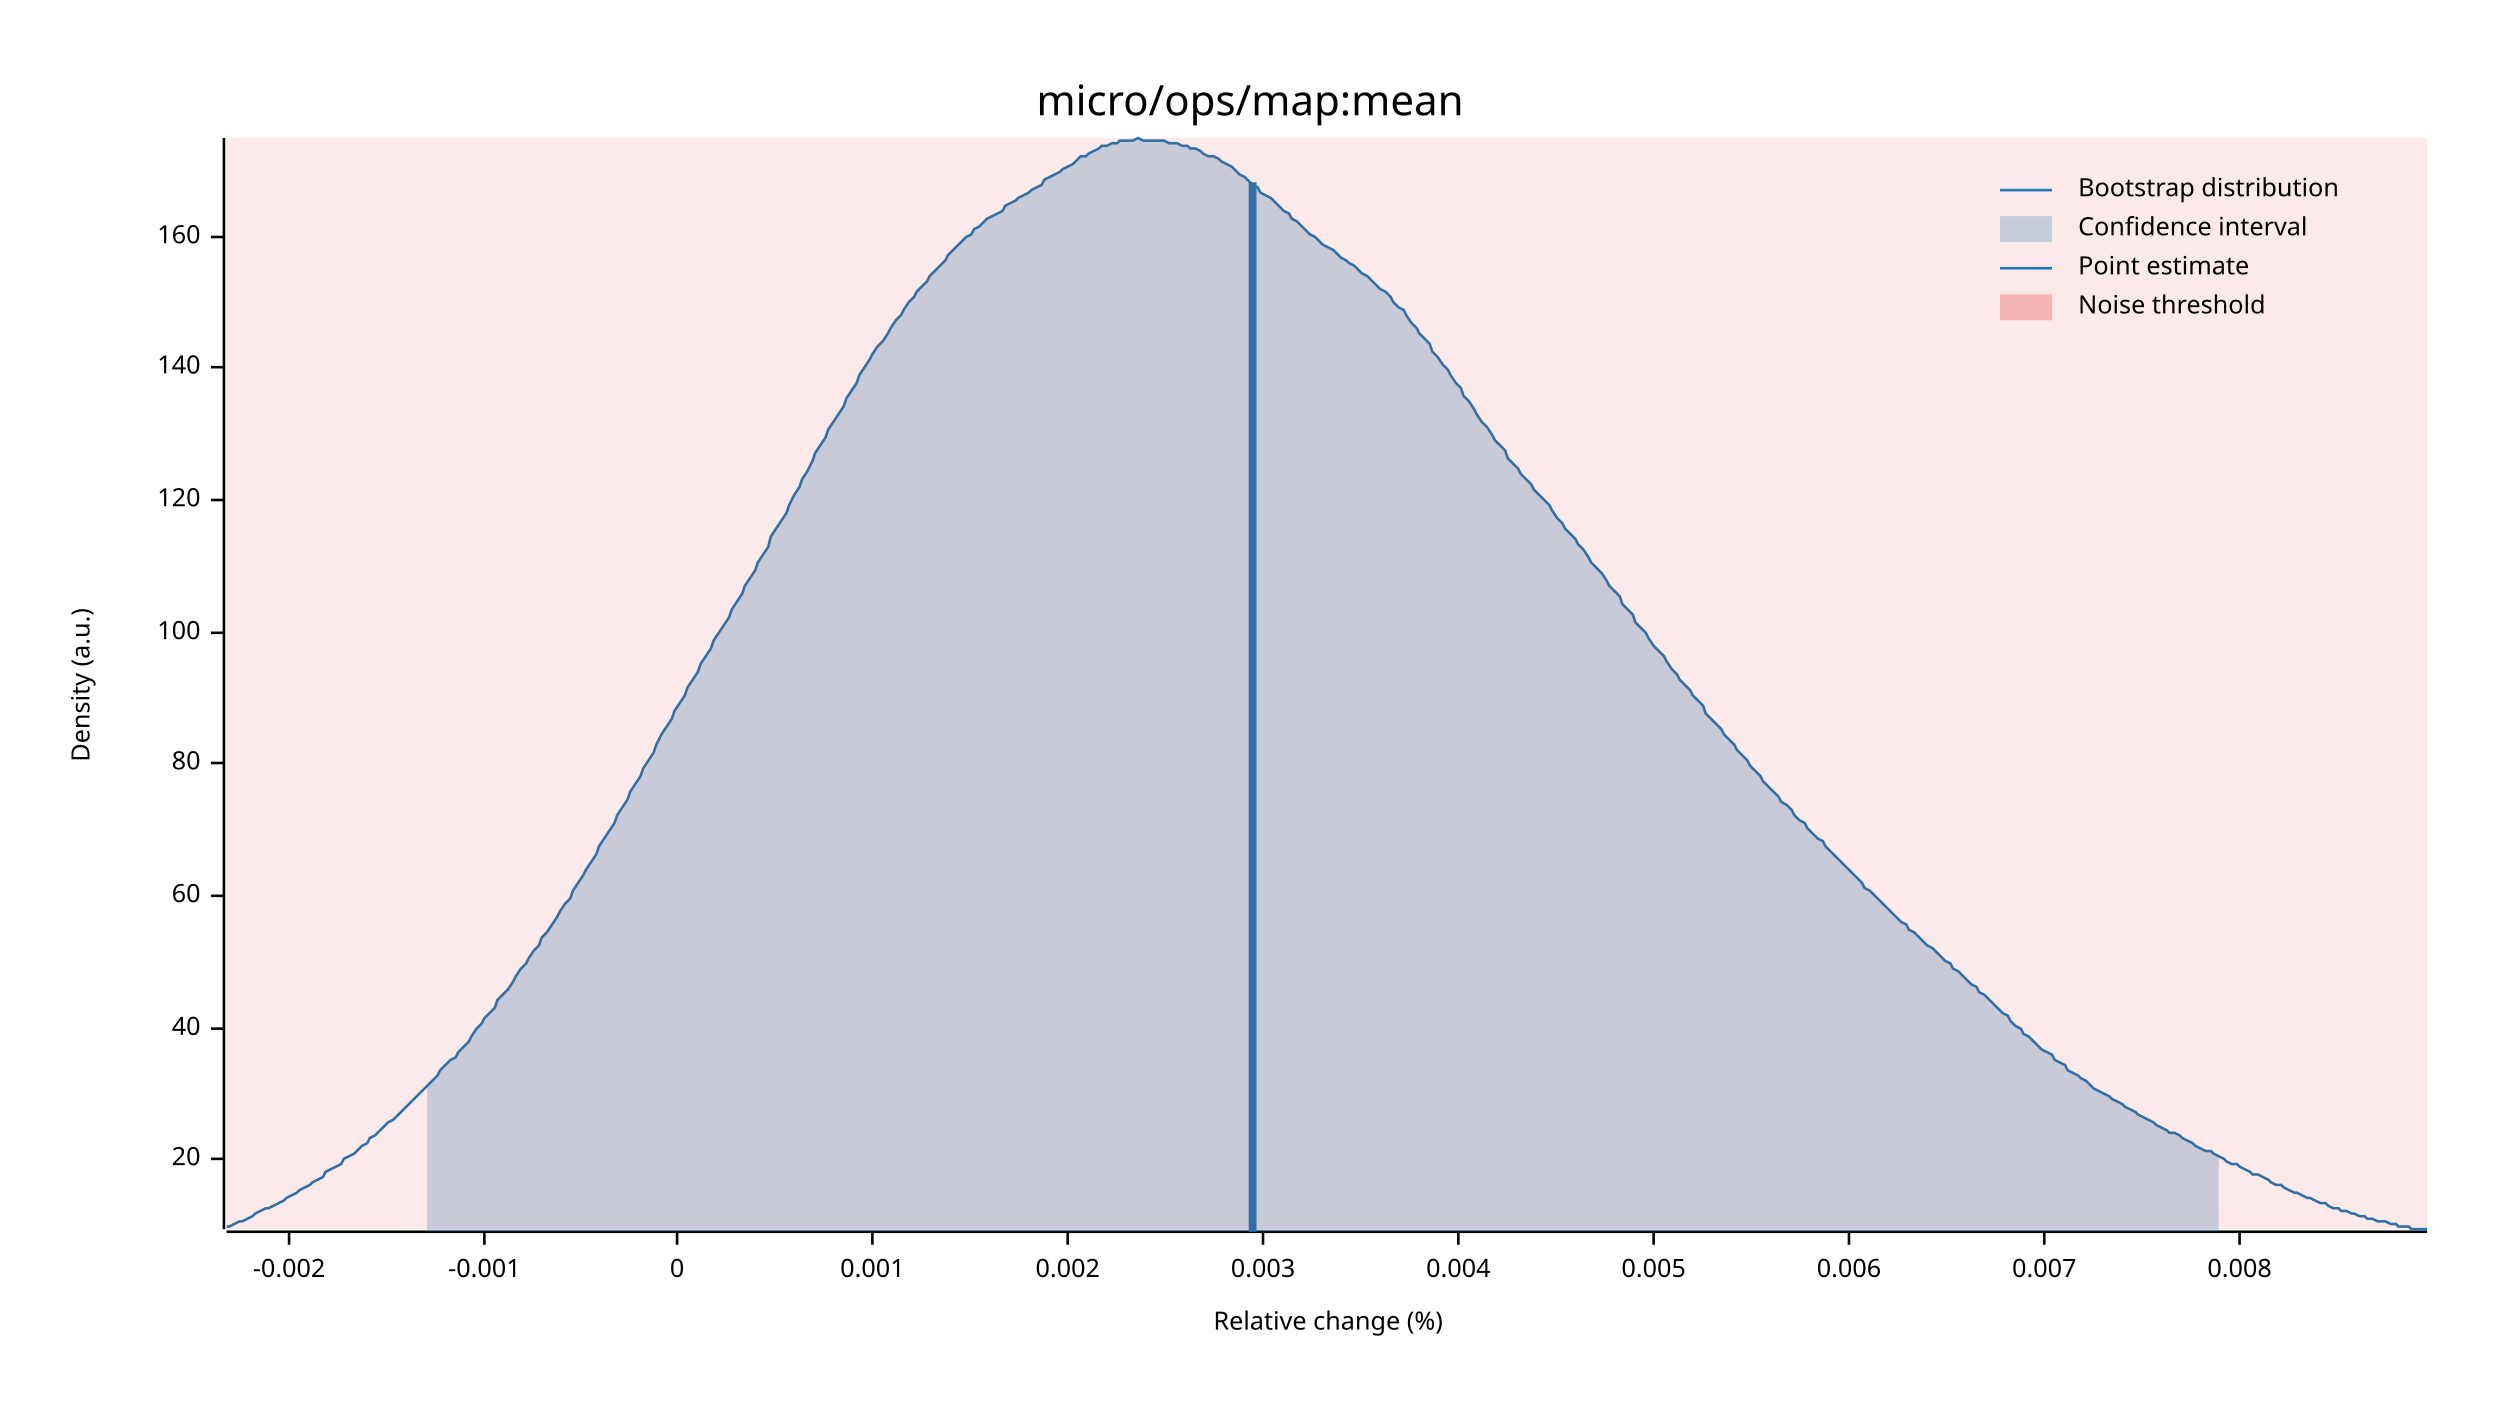
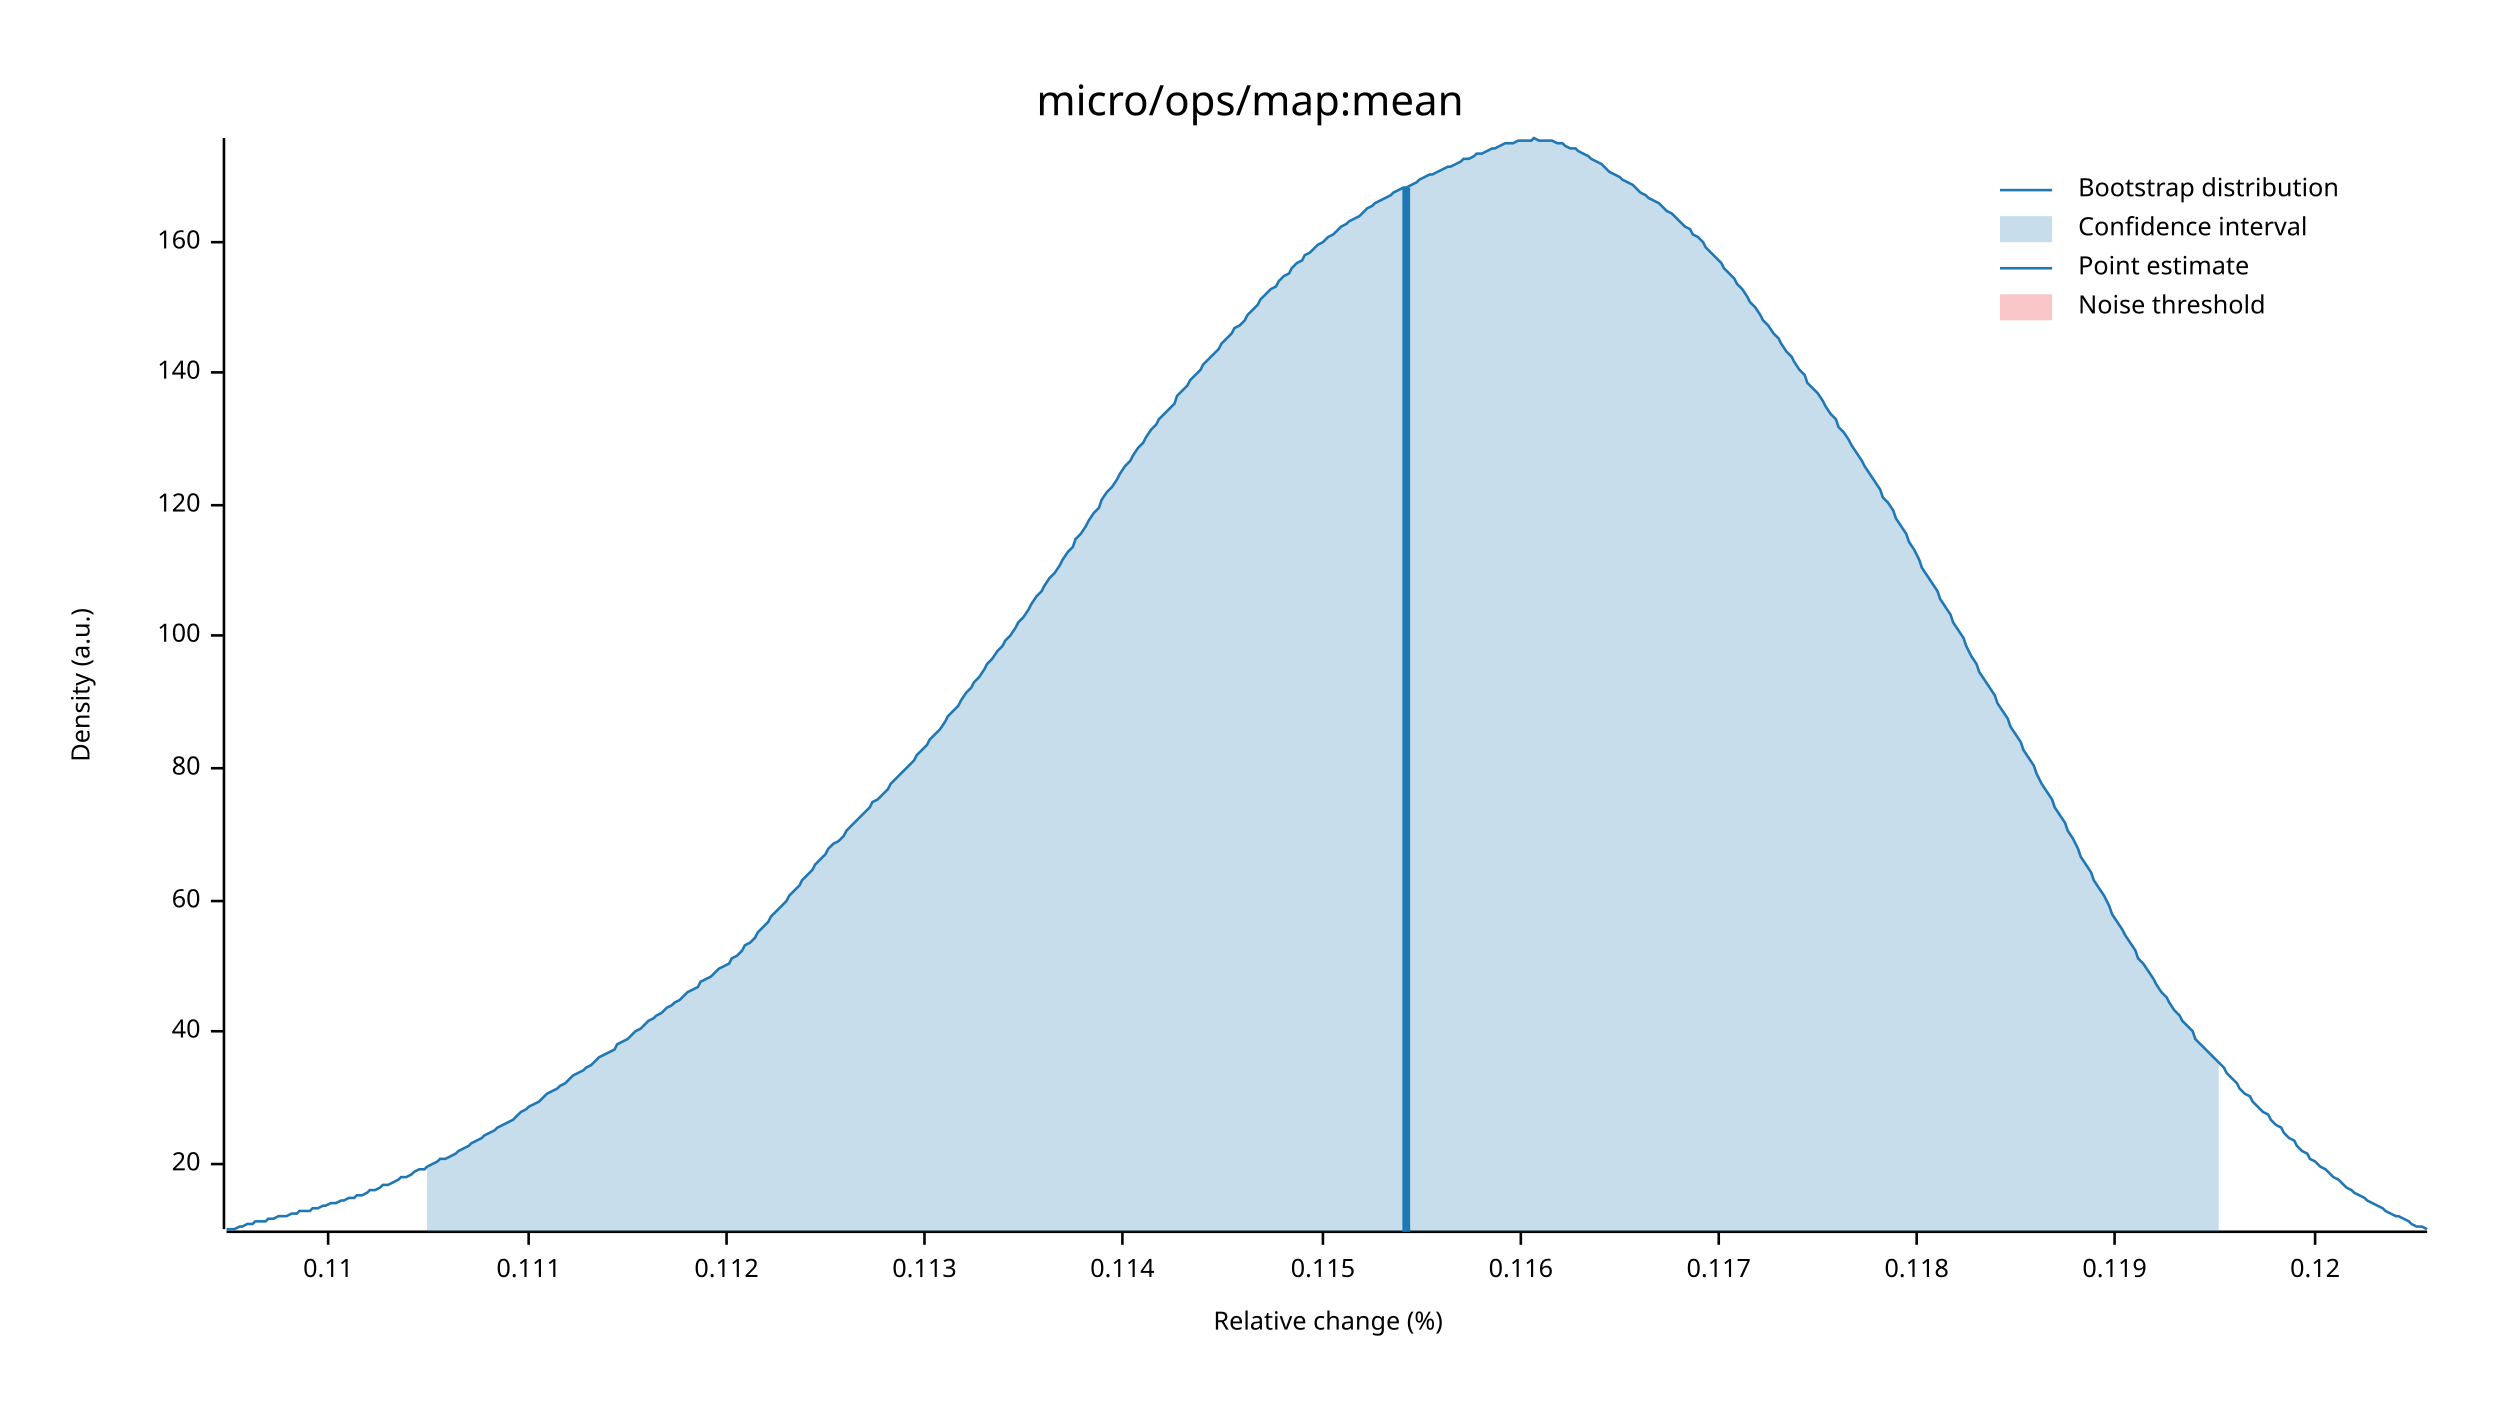
<svg xmlns="http://www.w3.org/2000/svg" width="960" height="540" viewBox="0 0 960 540">
  <text x="480" y="32" dy="0.76em" text-anchor="middle" font-family="sans-serif" font-size="16.129" opacity="1" fill="#000000">
micro/ops/map:mean
</text>
  <text x="27" y="263" dy="0.76em" text-anchor="middle" font-family="sans-serif" font-size="9.677" opacity="1" fill="#000000" transform="rotate(270, 27, 263)">
Density (a.u.)
</text>
  <text x="510" y="513" dy="-0.5ex" text-anchor="middle" font-family="sans-serif" font-size="9.677" opacity="1" fill="#000000">
Relative change (%)
</text>
  <polyline fill="none" opacity="1" stroke="#000000" stroke-width="1" points="86,53 86,472 " />
-   <text x="77" y="445" dy="0.5ex" text-anchor="end" font-family="sans-serif" font-size="9.677" opacity="1" fill="#000000">
+   <text x="77" y="447" dy="0.5ex" text-anchor="end" font-family="sans-serif" font-size="9.677" opacity="1" fill="#000000">
20
</text>
-   <polyline fill="none" opacity="1" stroke="#000000" stroke-width="1" points="81,445 86,445 " />
-   <text x="77" y="395" dy="0.5ex" text-anchor="end" font-family="sans-serif" font-size="9.677" opacity="1" fill="#000000">
+   <polyline fill="none" opacity="1" stroke="#000000" stroke-width="1" points="81,447 86,447 " />
+   <text x="77" y="396" dy="0.5ex" text-anchor="end" font-family="sans-serif" font-size="9.677" opacity="1" fill="#000000">
40
</text>
-   <polyline fill="none" opacity="1" stroke="#000000" stroke-width="1" points="81,395 86,395 " />
-   <text x="77" y="344" dy="0.5ex" text-anchor="end" font-family="sans-serif" font-size="9.677" opacity="1" fill="#000000">
+   <polyline fill="none" opacity="1" stroke="#000000" stroke-width="1" points="81,396 86,396 " />
+   <text x="77" y="346" dy="0.5ex" text-anchor="end" font-family="sans-serif" font-size="9.677" opacity="1" fill="#000000">
60
</text>
-   <polyline fill="none" opacity="1" stroke="#000000" stroke-width="1" points="81,344 86,344 " />
-   <text x="77" y="293" dy="0.5ex" text-anchor="end" font-family="sans-serif" font-size="9.677" opacity="1" fill="#000000">
+   <polyline fill="none" opacity="1" stroke="#000000" stroke-width="1" points="81,346 86,346 " />
+   <text x="77" y="295" dy="0.5ex" text-anchor="end" font-family="sans-serif" font-size="9.677" opacity="1" fill="#000000">
80
</text>
-   <polyline fill="none" opacity="1" stroke="#000000" stroke-width="1" points="81,293 86,293 " />
-   <text x="77" y="243" dy="0.5ex" text-anchor="end" font-family="sans-serif" font-size="9.677" opacity="1" fill="#000000">
+   <polyline fill="none" opacity="1" stroke="#000000" stroke-width="1" points="81,295 86,295 " />
+   <text x="77" y="244" dy="0.5ex" text-anchor="end" font-family="sans-serif" font-size="9.677" opacity="1" fill="#000000">
100
</text>
-   <polyline fill="none" opacity="1" stroke="#000000" stroke-width="1" points="81,243 86,243 " />
-   <text x="77" y="192" dy="0.5ex" text-anchor="end" font-family="sans-serif" font-size="9.677" opacity="1" fill="#000000">
+   <polyline fill="none" opacity="1" stroke="#000000" stroke-width="1" points="81,244 86,244 " />
+   <text x="77" y="194" dy="0.5ex" text-anchor="end" font-family="sans-serif" font-size="9.677" opacity="1" fill="#000000">
120
</text>
-   <polyline fill="none" opacity="1" stroke="#000000" stroke-width="1" points="81,192 86,192 " />
-   <text x="77" y="141" dy="0.5ex" text-anchor="end" font-family="sans-serif" font-size="9.677" opacity="1" fill="#000000">
+   <polyline fill="none" opacity="1" stroke="#000000" stroke-width="1" points="81,194 86,194 " />
+   <text x="77" y="143" dy="0.5ex" text-anchor="end" font-family="sans-serif" font-size="9.677" opacity="1" fill="#000000">
140
</text>
-   <polyline fill="none" opacity="1" stroke="#000000" stroke-width="1" points="81,141 86,141 " />
-   <text x="77" y="91" dy="0.5ex" text-anchor="end" font-family="sans-serif" font-size="9.677" opacity="1" fill="#000000">
+   <polyline fill="none" opacity="1" stroke="#000000" stroke-width="1" points="81,143 86,143 " />
+   <text x="77" y="93" dy="0.5ex" text-anchor="end" font-family="sans-serif" font-size="9.677" opacity="1" fill="#000000">
160
</text>
-   <polyline fill="none" opacity="1" stroke="#000000" stroke-width="1" points="81,91 86,91 " />
+   <polyline fill="none" opacity="1" stroke="#000000" stroke-width="1" points="81,93 86,93 " />
  <polyline fill="none" opacity="1" stroke="#000000" stroke-width="1" points="87,473 932,473 " />
-   <text x="111" y="483" dy="0.76em" text-anchor="middle" font-family="sans-serif" font-size="9.677" opacity="1" fill="#000000">
- -0.002
+   <text x="126" y="483" dy="0.76em" text-anchor="middle" font-family="sans-serif" font-size="9.677" opacity="1" fill="#000000">
+ 0.11
</text>
-   <polyline fill="none" opacity="1" stroke="#000000" stroke-width="1" points="111,473 111,478 " />
-   <text x="186" y="483" dy="0.76em" text-anchor="middle" font-family="sans-serif" font-size="9.677" opacity="1" fill="#000000">
- -0.001
+   <polyline fill="none" opacity="1" stroke="#000000" stroke-width="1" points="126,473 126,478 " />
+   <text x="203" y="483" dy="0.76em" text-anchor="middle" font-family="sans-serif" font-size="9.677" opacity="1" fill="#000000">
+ 0.111
</text>
-   <polyline fill="none" opacity="1" stroke="#000000" stroke-width="1" points="186,473 186,478 " />
-   <text x="260" y="483" dy="0.76em" text-anchor="middle" font-family="sans-serif" font-size="9.677" opacity="1" fill="#000000">
- 0
+   <polyline fill="none" opacity="1" stroke="#000000" stroke-width="1" points="203,473 203,478 " />
+   <text x="279" y="483" dy="0.76em" text-anchor="middle" font-family="sans-serif" font-size="9.677" opacity="1" fill="#000000">
+ 0.112
</text>
-   <polyline fill="none" opacity="1" stroke="#000000" stroke-width="1" points="260,473 260,478 " />
-   <text x="335" y="483" dy="0.76em" text-anchor="middle" font-family="sans-serif" font-size="9.677" opacity="1" fill="#000000">
- 0.001
+   <polyline fill="none" opacity="1" stroke="#000000" stroke-width="1" points="279,473 279,478 " />
+   <text x="355" y="483" dy="0.76em" text-anchor="middle" font-family="sans-serif" font-size="9.677" opacity="1" fill="#000000">
+ 0.113
</text>
-   <polyline fill="none" opacity="1" stroke="#000000" stroke-width="1" points="335,473 335,478 " />
-   <text x="410" y="483" dy="0.76em" text-anchor="middle" font-family="sans-serif" font-size="9.677" opacity="1" fill="#000000">
- 0.002
+   <polyline fill="none" opacity="1" stroke="#000000" stroke-width="1" points="355,473 355,478 " />
+   <text x="431" y="483" dy="0.76em" text-anchor="middle" font-family="sans-serif" font-size="9.677" opacity="1" fill="#000000">
+ 0.114
</text>
-   <polyline fill="none" opacity="1" stroke="#000000" stroke-width="1" points="410,473 410,478 " />
-   <text x="485" y="483" dy="0.76em" text-anchor="middle" font-family="sans-serif" font-size="9.677" opacity="1" fill="#000000">
- 0.003
+   <polyline fill="none" opacity="1" stroke="#000000" stroke-width="1" points="431,473 431,478 " />
+   <text x="508" y="483" dy="0.76em" text-anchor="middle" font-family="sans-serif" font-size="9.677" opacity="1" fill="#000000">
+ 0.115
</text>
-   <polyline fill="none" opacity="1" stroke="#000000" stroke-width="1" points="485,473 485,478 " />
-   <text x="560" y="483" dy="0.76em" text-anchor="middle" font-family="sans-serif" font-size="9.677" opacity="1" fill="#000000">
- 0.004
+   <polyline fill="none" opacity="1" stroke="#000000" stroke-width="1" points="508,473 508,478 " />
+   <text x="584" y="483" dy="0.76em" text-anchor="middle" font-family="sans-serif" font-size="9.677" opacity="1" fill="#000000">
+ 0.116
</text>
-   <polyline fill="none" opacity="1" stroke="#000000" stroke-width="1" points="560,473 560,478 " />
-   <text x="635" y="483" dy="0.76em" text-anchor="middle" font-family="sans-serif" font-size="9.677" opacity="1" fill="#000000">
- 0.005
+   <polyline fill="none" opacity="1" stroke="#000000" stroke-width="1" points="584,473 584,478 " />
+   <text x="660" y="483" dy="0.76em" text-anchor="middle" font-family="sans-serif" font-size="9.677" opacity="1" fill="#000000">
+ 0.117
</text>
-   <polyline fill="none" opacity="1" stroke="#000000" stroke-width="1" points="635,473 635,478 " />
-   <text x="710" y="483" dy="0.76em" text-anchor="middle" font-family="sans-serif" font-size="9.677" opacity="1" fill="#000000">
- 0.006
+   <polyline fill="none" opacity="1" stroke="#000000" stroke-width="1" points="660,473 660,478 " />
+   <text x="736" y="483" dy="0.76em" text-anchor="middle" font-family="sans-serif" font-size="9.677" opacity="1" fill="#000000">
+ 0.118
</text>
-   <polyline fill="none" opacity="1" stroke="#000000" stroke-width="1" points="710,473 710,478 " />
-   <text x="785" y="483" dy="0.76em" text-anchor="middle" font-family="sans-serif" font-size="9.677" opacity="1" fill="#000000">
- 0.007
+   <polyline fill="none" opacity="1" stroke="#000000" stroke-width="1" points="736,473 736,478 " />
+   <text x="812" y="483" dy="0.76em" text-anchor="middle" font-family="sans-serif" font-size="9.677" opacity="1" fill="#000000">
+ 0.119
</text>
-   <polyline fill="none" opacity="1" stroke="#000000" stroke-width="1" points="785,473 785,478 " />
-   <text x="860" y="483" dy="0.76em" text-anchor="middle" font-family="sans-serif" font-size="9.677" opacity="1" fill="#000000">
- 0.008
+   <polyline fill="none" opacity="1" stroke="#000000" stroke-width="1" points="812,473 812,478 " />
+   <text x="889" y="483" dy="0.76em" text-anchor="middle" font-family="sans-serif" font-size="9.677" opacity="1" fill="#000000">
+ 0.12
</text>
-   <polyline fill="none" opacity="1" stroke="#000000" stroke-width="1" points="860,473 860,478 " />
-   <polyline fill="none" opacity="1" stroke="#1F78B4" stroke-width="1" points="87,471 88,471 90,470 92,469 93,469 95,468 97,467 98,466 100,465 102,464 103,464 105,463 107,462 109,461 110,460 112,459 114,458 115,457 117,456 119,455 120,454 122,453 124,452 125,450 127,449 129,448 131,447 132,445 134,444 136,443 137,442 139,440 141,439 142,437 144,436 146,434 147,433 149,431 151,430 153,428 154,427 156,425 158,423 159,422 161,420 163,418 164,417 166,415 168,413 169,411 171,409 173,407 175,406 176,404 178,402 180,400 181,398 183,395 185,393 186,391 188,389 190,387 191,384 193,382 195,380 197,377 198,375 200,372 202,370 203,368 205,365 207,363 208,360 210,358 212,355 214,352 215,350 217,347 219,345 220,342 222,339 224,336 225,334 227,331 229,328 230,325 232,322 234,319 236,316 237,313 239,310 241,307 242,304 244,301 246,298 247,295 249,292 251,289 252,286 254,282 256,279 258,276 259,273 261,270 263,267 264,264 266,261 268,258 269,255 271,252 273,249 274,246 276,243 278,240 280,237 281,234 283,231 285,228 286,225 288,222 290,219 291,216 293,213 295,210 296,206 298,203 300,200 302,197 303,194 305,190 307,187 308,184 310,181 312,177 313,174 315,171 317,168 318,165 320,162 322,159 324,156 325,153 327,150 329,147 330,144 332,141 334,138 335,136 337,133 339,131 341,128 342,126 344,123 346,121 347,119 349,116 351,114 352,112 354,110 356,108 357,106 359,104 361,102 363,100 364,98 366,96 368,94 369,93 371,91 373,90 374,88 376,87 378,85 379,84 381,83 383,82 385,81 386,79 388,78 390,77 391,76 393,75 395,74 396,73 398,72 400,71 401,69 403,68 405,67 407,66 408,65 410,64 412,63 413,62 415,60 417,60 418,59 420,58 422,57 423,56 425,56 427,55 429,55 430,54 432,54 434,54 435,54 437,53 439,54 440,54 442,54 444,54 445,54 447,54 449,55 451,55 452,55 454,56 456,56 457,57 459,57 461,58 462,59 464,60 466,60 468,61 469,62 471,63 473,64 474,65 476,67 478,68 479,69 481,71 483,72 484,74 486,75 488,76 490,78 491,79 493,81 495,82 496,84 498,85 500,87 501,88 503,90 505,91 506,92 508,94 510,95 512,96 513,97 515,99 517,100 518,101 520,102 522,104 523,105 525,106 527,108 528,109 530,111 532,112 534,114 535,116 537,118 539,119 540,121 542,124 544,126 545,128 547,130 549,132 550,135 552,137 554,140 556,142 557,144 559,147 561,149 562,152 564,154 566,157 567,159 569,162 571,164 573,167 574,169 576,171 578,173 579,176 581,178 583,180 584,182 586,184 588,186 589,188 591,190 593,192 595,194 596,196 598,199 600,201 601,203 603,205 605,207 606,209 608,211 610,214 611,216 613,218 615,220 617,223 618,225 620,227 622,229 623,232 625,234 627,236 628,239 630,241 632,243 633,245 635,248 637,250 639,252 640,254 642,257 644,259 645,261 647,263 649,265 650,267 652,269 654,271 655,274 657,276 659,278 661,280 662,282 664,284 666,286 667,288 669,290 671,292 672,294 674,296 676,298 677,300 679,302 681,304 683,306 684,308 686,309 688,311 689,313 691,315 693,316 694,318 696,320 698,322 700,323 701,325 703,327 705,329 706,330 708,332 710,334 711,335 713,337 715,339 716,341 718,342 720,344 722,346 723,347 725,349 727,351 728,352 730,354 732,355 733,357 735,358 737,360 738,361 740,363 742,364 744,366 745,367 747,369 749,370 750,372 752,373 754,375 755,376 757,378 759,379 760,381 762,382 764,384 766,386 767,387 769,389 771,390 772,392 774,394 776,395 777,397 779,398 781,400 782,401 784,403 786,404 788,405 789,407 791,408 793,409 794,411 796,412 798,413 799,414 801,415 803,417 804,418 806,419 808,420 810,421 811,422 813,423 815,424 816,425 818,426 820,427 821,428 823,429 825,430 827,431 828,432 830,433 832,434 833,435 835,435 837,436 838,437 840,438 842,439 843,440 845,441 847,442 849,442 850,443 852,444 854,445 855,446 857,447 859,447 860,448 862,449 864,450 865,451 867,451 869,452 871,453 872,454 874,455 876,455 877,456 879,457 881,458 882,458 884,459 886,460 887,460 889,461 891,462 893,462 894,463 896,464 898,464 899,465 901,465 903,466 904,466 906,467 908,467 909,468 911,468 913,469 915,469 916,469 918,470 920,470 921,471 923,471 925,471 926,472 928,472 930,472 932,472 " />
-   <polygon opacity="0.25" fill="#1F78B4" points="164,417 166,415 168,413 169,411 171,409 173,407 175,406 176,404 178,402 180,400 181,398 183,395 185,393 186,391 188,389 190,387 191,384 193,382 195,380 197,377 198,375 200,372 202,370 203,368 205,365 207,363 208,360 210,358 212,355 214,352 215,350 217,347 219,345 220,342 222,339 224,336 225,334 227,331 229,328 230,325 232,322 234,319 236,316 237,313 239,310 241,307 242,304 244,301 246,298 247,295 249,292 251,289 252,286 254,282 256,279 258,276 259,273 261,270 263,267 264,264 266,261 268,258 269,255 271,252 273,249 274,246 276,243 278,240 280,237 281,234 283,231 285,228 286,225 288,222 290,219 291,216 293,213 295,210 296,206 298,203 300,200 302,197 303,194 305,190 307,187 308,184 310,181 312,177 313,174 315,171 317,168 318,165 320,162 322,159 324,156 325,153 327,150 329,147 330,144 332,141 334,138 335,136 337,133 339,131 341,128 342,126 344,123 346,121 347,119 349,116 351,114 352,112 354,110 356,108 357,106 359,104 361,102 363,100 364,98 366,96 368,94 369,93 371,91 373,90 374,88 376,87 378,85 379,84 381,83 383,82 385,81 386,79 388,78 390,77 391,76 393,75 395,74 396,73 398,72 400,71 401,69 403,68 405,67 407,66 408,65 410,64 412,63 413,62 415,60 417,60 418,59 420,58 422,57 423,56 425,56 427,55 429,55 430,54 432,54 434,54 435,54 437,53 439,54 440,54 442,54 444,54 445,54 447,54 449,55 451,55 452,55 454,56 456,56 457,57 459,57 461,58 462,59 464,60 466,60 468,61 469,62 471,63 473,64 474,65 476,67 478,68 479,69 481,71 483,72 484,74 486,75 488,76 490,78 491,79 493,81 495,82 496,84 498,85 500,87 501,88 503,90 505,91 506,92 508,94 510,95 512,96 513,97 515,99 517,100 518,101 520,102 522,104 523,105 525,106 527,108 528,109 530,111 532,112 534,114 535,116 537,118 539,119 540,121 542,124 544,126 545,128 547,130 549,132 550,135 552,137 554,140 556,142 557,144 559,147 561,149 562,152 564,154 566,157 567,159 569,162 571,164 573,167 574,169 576,171 578,173 579,176 581,178 583,180 584,182 586,184 588,186 589,188 591,190 593,192 595,194 596,196 598,199 600,201 601,203 603,205 605,207 606,209 608,211 610,214 611,216 613,218 615,220 617,223 618,225 620,227 622,229 623,232 625,234 627,236 628,239 630,241 632,243 633,245 635,248 637,250 639,252 640,254 642,257 644,259 645,261 647,263 649,265 650,267 652,269 654,271 655,274 657,276 659,278 661,280 662,282 664,284 666,286 667,288 669,290 671,292 672,294 674,296 676,298 677,300 679,302 681,304 683,306 684,308 686,309 688,311 689,313 691,315 693,316 694,318 696,320 698,322 700,323 701,325 703,327 705,329 706,330 708,332 710,334 711,335 713,337 715,339 716,341 718,342 720,344 722,346 723,347 725,349 727,351 728,352 730,354 732,355 733,357 735,358 737,360 738,361 740,363 742,364 744,366 745,367 747,369 749,370 750,372 752,373 754,375 755,376 757,378 759,379 760,381 762,382 764,384 766,386 767,387 769,389 771,390 772,392 774,394 776,395 777,397 779,398 781,400 782,401 784,403 786,404 788,405 789,407 791,408 793,409 794,411 796,412 798,413 799,414 801,415 803,417 804,418 806,419 808,420 810,421 811,422 813,423 815,424 816,425 818,426 820,427 821,428 823,429 825,430 827,431 828,432 830,433 832,434 833,435 835,435 837,436 838,437 840,438 842,439 843,440 845,441 847,442 849,442 850,443 852,444 852,473 164,473 " />
-   <polyline fill="none" opacity="1" stroke="#1F78B4" stroke-width="3" points="481,473 481,70 " />
-   <rect x="87" y="53" width="845" height="419" opacity="0.1" fill="#E31A1C" stroke="none" />
+   <polyline fill="none" opacity="1" stroke="#000000" stroke-width="1" points="889,473 889,478 " />
+   <polyline fill="none" opacity="1" stroke="#1F78B4" stroke-width="1" points="87,472 88,472 90,472 92,471 93,471 95,470 97,470 98,469 100,469 102,469 103,468 105,468 107,467 109,467 110,467 112,466 114,466 115,465 117,465 119,465 120,464 122,464 124,463 125,463 127,462 129,462 131,461 132,461 134,460 136,460 137,459 139,459 141,458 142,457 144,457 146,456 147,455 149,455 151,454 153,453 154,452 156,452 158,451 159,450 161,449 163,449 164,448 166,447 168,446 169,445 171,445 173,444 175,443 176,442 178,441 180,440 181,439 183,438 185,437 186,436 188,435 190,434 191,433 193,432 195,431 197,430 198,429 200,427 202,426 203,425 205,424 207,423 208,422 210,420 212,419 214,418 215,417 217,416 219,414 220,413 222,412 224,411 225,410 227,409 229,407 230,406 232,405 234,404 236,403 237,401 239,400 241,399 242,398 244,396 246,395 247,394 249,392 251,391 252,390 254,389 256,387 258,386 259,385 261,384 263,382 264,381 266,380 268,379 269,377 271,376 273,375 274,374 276,372 278,371 280,370 281,368 283,367 285,365 286,363 288,362 290,360 291,358 293,356 295,354 296,352 298,350 300,348 302,346 303,344 305,342 307,340 308,338 310,336 312,334 313,332 315,330 317,328 318,326 320,324 322,323 324,321 325,319 327,317 329,315 330,314 332,312 334,310 335,308 337,307 339,305 341,303 342,301 344,299 346,297 347,296 349,294 351,292 352,290 354,288 356,286 357,284 359,282 361,280 363,277 364,275 366,273 368,271 369,269 371,266 373,264 374,262 376,260 378,257 379,255 381,253 383,250 385,248 386,246 388,244 390,241 391,239 393,237 395,234 396,232 398,229 400,227 401,225 403,222 405,220 407,217 408,215 410,212 412,210 413,207 415,205 417,202 418,200 420,197 422,195 423,192 425,189 427,187 429,184 430,182 432,179 434,177 435,175 437,172 439,170 440,168 442,165 444,163 445,161 447,159 449,157 451,155 452,152 454,150 456,148 457,146 459,144 461,142 462,140 464,138 466,136 468,134 469,132 471,130 473,128 474,126 476,125 478,123 479,121 481,119 483,117 484,115 486,113 488,111 490,110 491,108 493,106 495,105 496,103 498,101 500,100 501,98 503,97 505,95 506,94 508,93 510,91 512,90 513,89 515,87 517,86 518,85 520,84 522,83 523,82 525,80 527,79 528,78 530,77 532,76 534,75 535,74 537,73 539,72 540,72 542,71 544,70 545,69 547,68 549,67 550,67 552,66 554,65 556,64 557,64 559,63 561,62 562,61 564,61 566,60 567,59 569,59 571,58 573,57 574,57 576,56 578,55 579,55 581,55 583,54 584,54 586,54 588,54 589,53 591,54 593,54 595,54 596,54 598,55 600,55 601,56 603,57 605,57 606,58 608,59 610,60 611,61 613,62 615,63 617,65 618,66 620,67 622,68 623,69 625,70 627,71 628,72 630,74 632,75 633,76 635,77 637,78 639,80 640,81 642,82 644,84 645,85 647,87 649,88 650,90 652,91 654,93 655,95 657,97 659,99 661,101 662,103 664,105 666,107 667,109 669,111 671,114 672,116 674,118 676,121 677,123 679,125 681,128 683,130 684,132 686,135 688,137 689,139 691,142 693,144 694,147 696,149 698,151 700,154 701,156 703,159 705,161 706,164 708,166 710,169 711,171 713,174 715,177 716,179 718,182 720,185 722,188 723,191 725,193 727,196 728,199 730,202 732,205 733,208 735,211 737,215 738,218 740,221 742,224 744,227 745,230 747,233 749,236 750,239 752,242 754,245 755,248 757,252 759,255 760,258 762,261 764,264 766,267 767,270 769,273 771,276 772,279 774,282 776,285 777,288 779,291 781,294 782,297 784,301 786,304 788,307 789,310 791,313 793,316 794,319 796,322 798,326 799,329 801,332 803,335 804,338 806,341 808,344 810,348 811,351 813,354 815,357 816,359 818,362 820,365 821,368 823,370 825,373 827,376 828,378 830,381 832,383 833,385 835,388 837,390 838,392 840,394 842,396 843,399 845,401 847,403 849,405 850,406 852,408 854,410 855,412 857,414 859,416 860,418 862,420 864,421 865,423 867,425 869,427 871,428 872,430 874,432 876,433 877,435 879,437 881,438 882,440 884,442 886,443 887,445 889,446 891,448 893,449 894,450 896,452 898,453 899,454 901,456 903,457 904,458 906,459 908,460 909,461 911,462 913,463 915,464 916,465 918,466 920,467 921,467 923,468 925,469 926,470 928,471 930,471 932,472 " />
+   <polygon opacity="0.25" fill="#1F78B4" points="164,448 166,447 168,446 169,445 171,445 173,444 175,443 176,442 178,441 180,440 181,439 183,438 185,437 186,436 188,435 190,434 191,433 193,432 195,431 197,430 198,429 200,427 202,426 203,425 205,424 207,423 208,422 210,420 212,419 214,418 215,417 217,416 219,414 220,413 222,412 224,411 225,410 227,409 229,407 230,406 232,405 234,404 236,403 237,401 239,400 241,399 242,398 244,396 246,395 247,394 249,392 251,391 252,390 254,389 256,387 258,386 259,385 261,384 263,382 264,381 266,380 268,379 269,377 271,376 273,375 274,374 276,372 278,371 280,370 281,368 283,367 285,365 286,363 288,362 290,360 291,358 293,356 295,354 296,352 298,350 300,348 302,346 303,344 305,342 307,340 308,338 310,336 312,334 313,332 315,330 317,328 318,326 320,324 322,323 324,321 325,319 327,317 329,315 330,314 332,312 334,310 335,308 337,307 339,305 341,303 342,301 344,299 346,297 347,296 349,294 351,292 352,290 354,288 356,286 357,284 359,282 361,280 363,277 364,275 366,273 368,271 369,269 371,266 373,264 374,262 376,260 378,257 379,255 381,253 383,250 385,248 386,246 388,244 390,241 391,239 393,237 395,234 396,232 398,229 400,227 401,225 403,222 405,220 407,217 408,215 410,212 412,210 413,207 415,205 417,202 418,200 420,197 422,195 423,192 425,189 427,187 429,184 430,182 432,179 434,177 435,175 437,172 439,170 440,168 442,165 444,163 445,161 447,159 449,157 451,155 452,152 454,150 456,148 457,146 459,144 461,142 462,140 464,138 466,136 468,134 469,132 471,130 473,128 474,126 476,125 478,123 479,121 481,119 483,117 484,115 486,113 488,111 490,110 491,108 493,106 495,105 496,103 498,101 500,100 501,98 503,97 505,95 506,94 508,93 510,91 512,90 513,89 515,87 517,86 518,85 520,84 522,83 523,82 525,80 527,79 528,78 530,77 532,76 534,75 535,74 537,73 539,72 540,72 542,71 544,70 545,69 547,68 549,67 550,67 552,66 554,65 556,64 557,64 559,63 561,62 562,61 564,61 566,60 567,59 569,59 571,58 573,57 574,57 576,56 578,55 579,55 581,55 583,54 584,54 586,54 588,54 589,53 591,54 593,54 595,54 596,54 598,55 600,55 601,56 603,57 605,57 606,58 608,59 610,60 611,61 613,62 615,63 617,65 618,66 620,67 622,68 623,69 625,70 627,71 628,72 630,74 632,75 633,76 635,77 637,78 639,80 640,81 642,82 644,84 645,85 647,87 649,88 650,90 652,91 654,93 655,95 657,97 659,99 661,101 662,103 664,105 666,107 667,109 669,111 671,114 672,116 674,118 676,121 677,123 679,125 681,128 683,130 684,132 686,135 688,137 689,139 691,142 693,144 694,147 696,149 698,151 700,154 701,156 703,159 705,161 706,164 708,166 710,169 711,171 713,174 715,177 716,179 718,182 720,185 722,188 723,191 725,193 727,196 728,199 730,202 732,205 733,208 735,211 737,215 738,218 740,221 742,224 744,227 745,230 747,233 749,236 750,239 752,242 754,245 755,248 757,252 759,255 760,258 762,261 764,264 766,267 767,270 769,273 771,276 772,279 774,282 776,285 777,288 779,291 781,294 782,297 784,301 786,304 788,307 789,310 791,313 793,316 794,319 796,322 798,326 799,329 801,332 803,335 804,338 806,341 808,344 810,348 811,351 813,354 815,357 816,359 818,362 820,365 821,368 823,370 825,373 827,376 828,378 830,381 832,383 833,385 835,388 837,390 838,392 840,394 842,396 843,399 845,401 847,403 849,405 850,406 852,408 852,473 164,473 " />
+   <polyline fill="none" opacity="1" stroke="#1F78B4" stroke-width="3" points="540,473 540,72 " />
+   <rect x="509" y="53" width="0" height="419" opacity="0.1" fill="#E31A1C" stroke="none" />
  <text x="798" y="68" dy="0.76em" text-anchor="start" font-family="sans-serif" font-size="9.677" opacity="1" fill="#000000">
Bootstrap distribution
</text>
  <text x="798" y="83" dy="0.76em" text-anchor="start" font-family="sans-serif" font-size="9.677" opacity="1" fill="#000000">
Confidence interval
</text>
  <text x="798" y="98" dy="0.76em" text-anchor="start" font-family="sans-serif" font-size="9.677" opacity="1" fill="#000000">
Point estimate
</text>
  <text x="798" y="113" dy="0.76em" text-anchor="start" font-family="sans-serif" font-size="9.677" opacity="1" fill="#000000">
Noise threshold
</text>
  <polyline fill="none" opacity="1" stroke="#1F78B4" stroke-width="1" points="768,73 788,73 " />
  <rect x="768" y="83" width="20" height="10" opacity="0.25" fill="#1F78B4" stroke="none" />
  <polyline fill="none" opacity="1" stroke="#1F78B4" stroke-width="1" points="768,103 788,103 " />
  <rect x="768" y="113" width="20" height="10" opacity="0.25" fill="#E31A1C" stroke="none" />
</svg>
